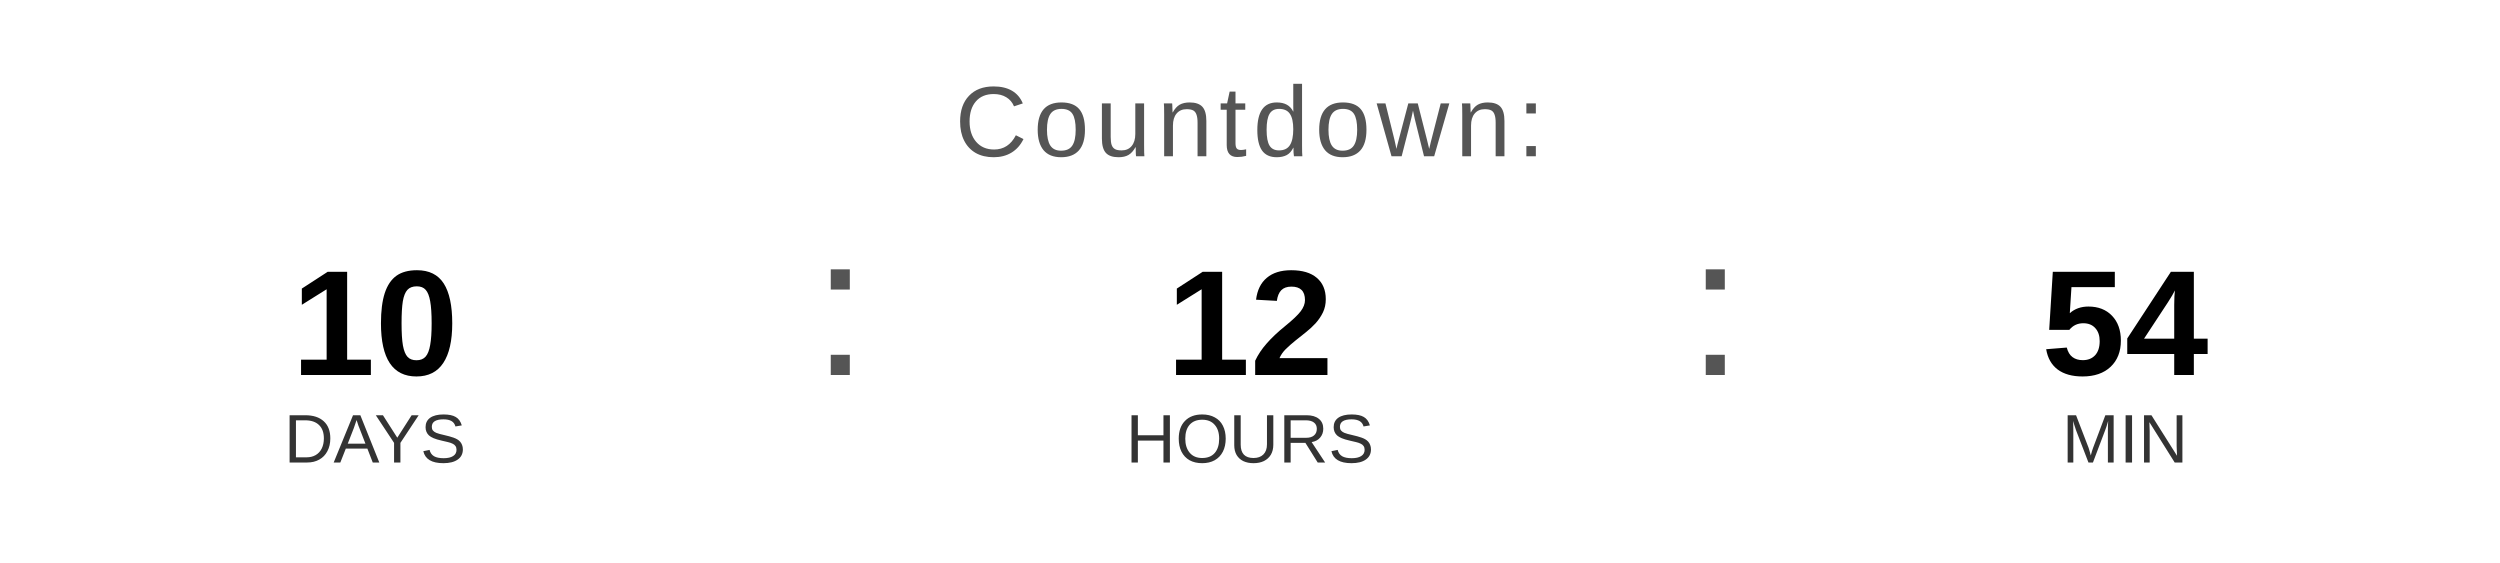
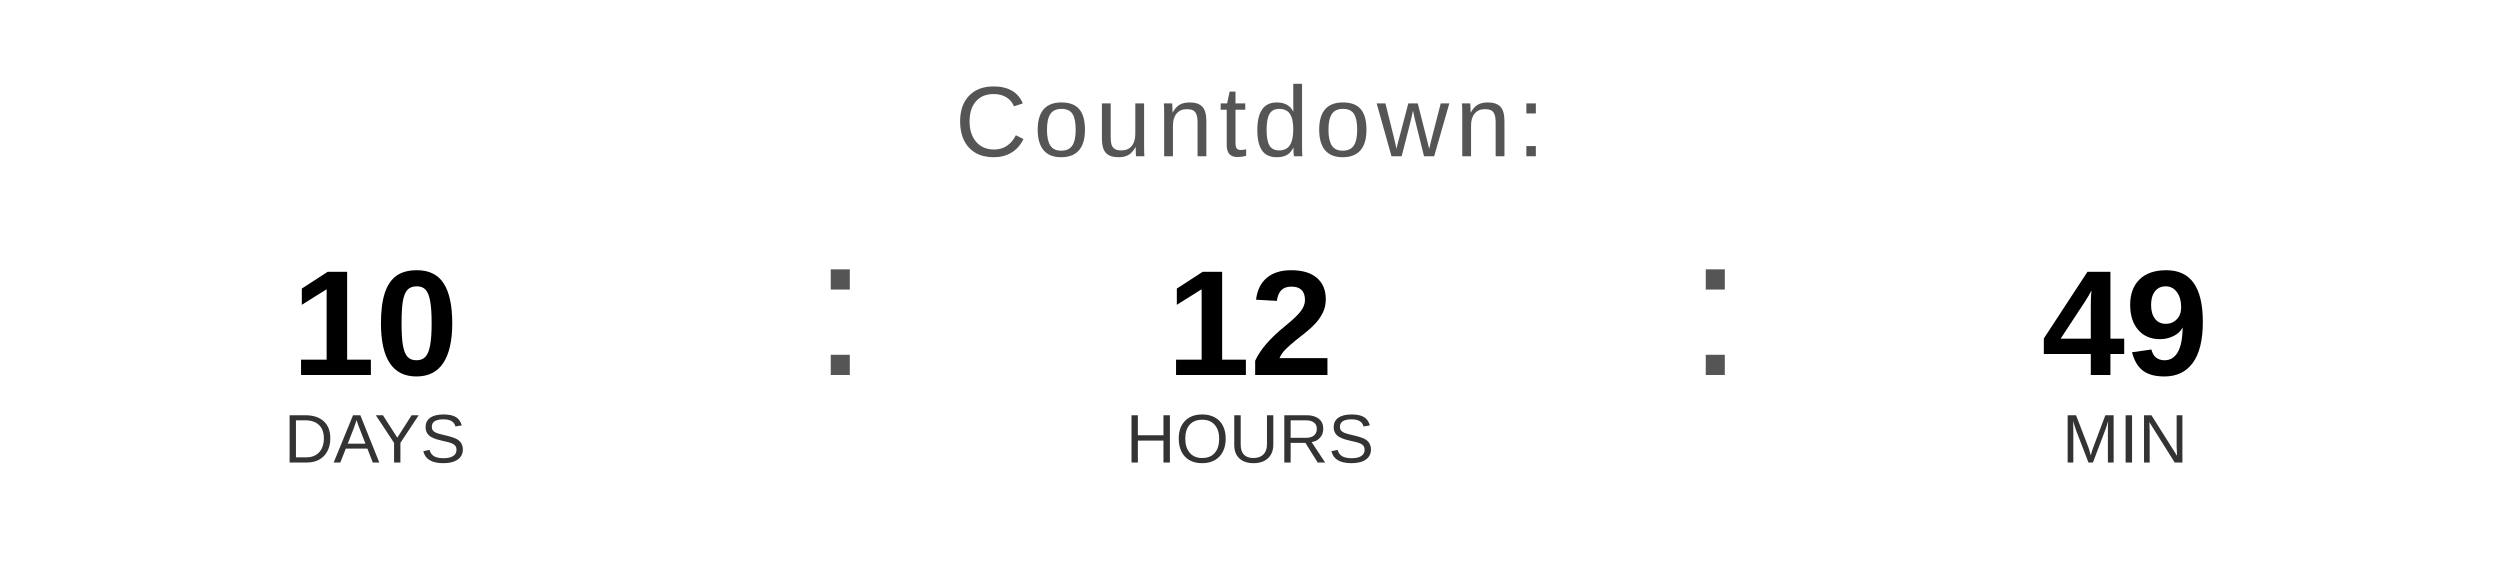
<svg xmlns="http://www.w3.org/2000/svg" width="400" height="90" viewBox="0 0 400 90">
  <text x="200" y="25" font-family="Arial, Helvetica, sans-serif" font-size="16" fill="#555555" text-anchor="middle" letter-spacing="1">
    Countdown:
  </text>
  <text x="60" y="60" font-family="Arial, Helvetica, sans-serif" font-size="24" font-weight="bold" fill="#000000" text-anchor="middle">10</text>
  <text x="60" y="74" font-family="Arial, Helvetica, sans-serif" font-size="11" fill="#333333" text-anchor="middle">DAYS</text>
  <text x="130" y="60" font-family="Arial, sans-serif" font-size="32" fill="#555555">:</text>
  <text x="200" y="60" font-family="Arial, Helvetica, sans-serif" font-size="24" font-weight="bold" fill="#000000" text-anchor="middle">12</text>
  <text x="200" y="74" font-family="Arial, Helvetica, sans-serif" font-size="11" fill="#333333" text-anchor="middle">HOURS</text>
  <text x="270" y="60" font-family="Arial, sans-serif" font-size="32" fill="#555555">:</text>
-   <text x="340" y="60" font-family="Arial, Helvetica, sans-serif" font-size="24" font-weight="bold" fill="#000000" text-anchor="middle">54</text>
+   <text x="340" y="60" font-family="Arial, Helvetica, sans-serif" font-size="24" font-weight="bold" fill="#000000" text-anchor="middle">49</text>
  <text x="340" y="74" font-family="Arial, Helvetica, sans-serif" font-size="11" fill="#333333" text-anchor="middle">MIN</text>
</svg>
